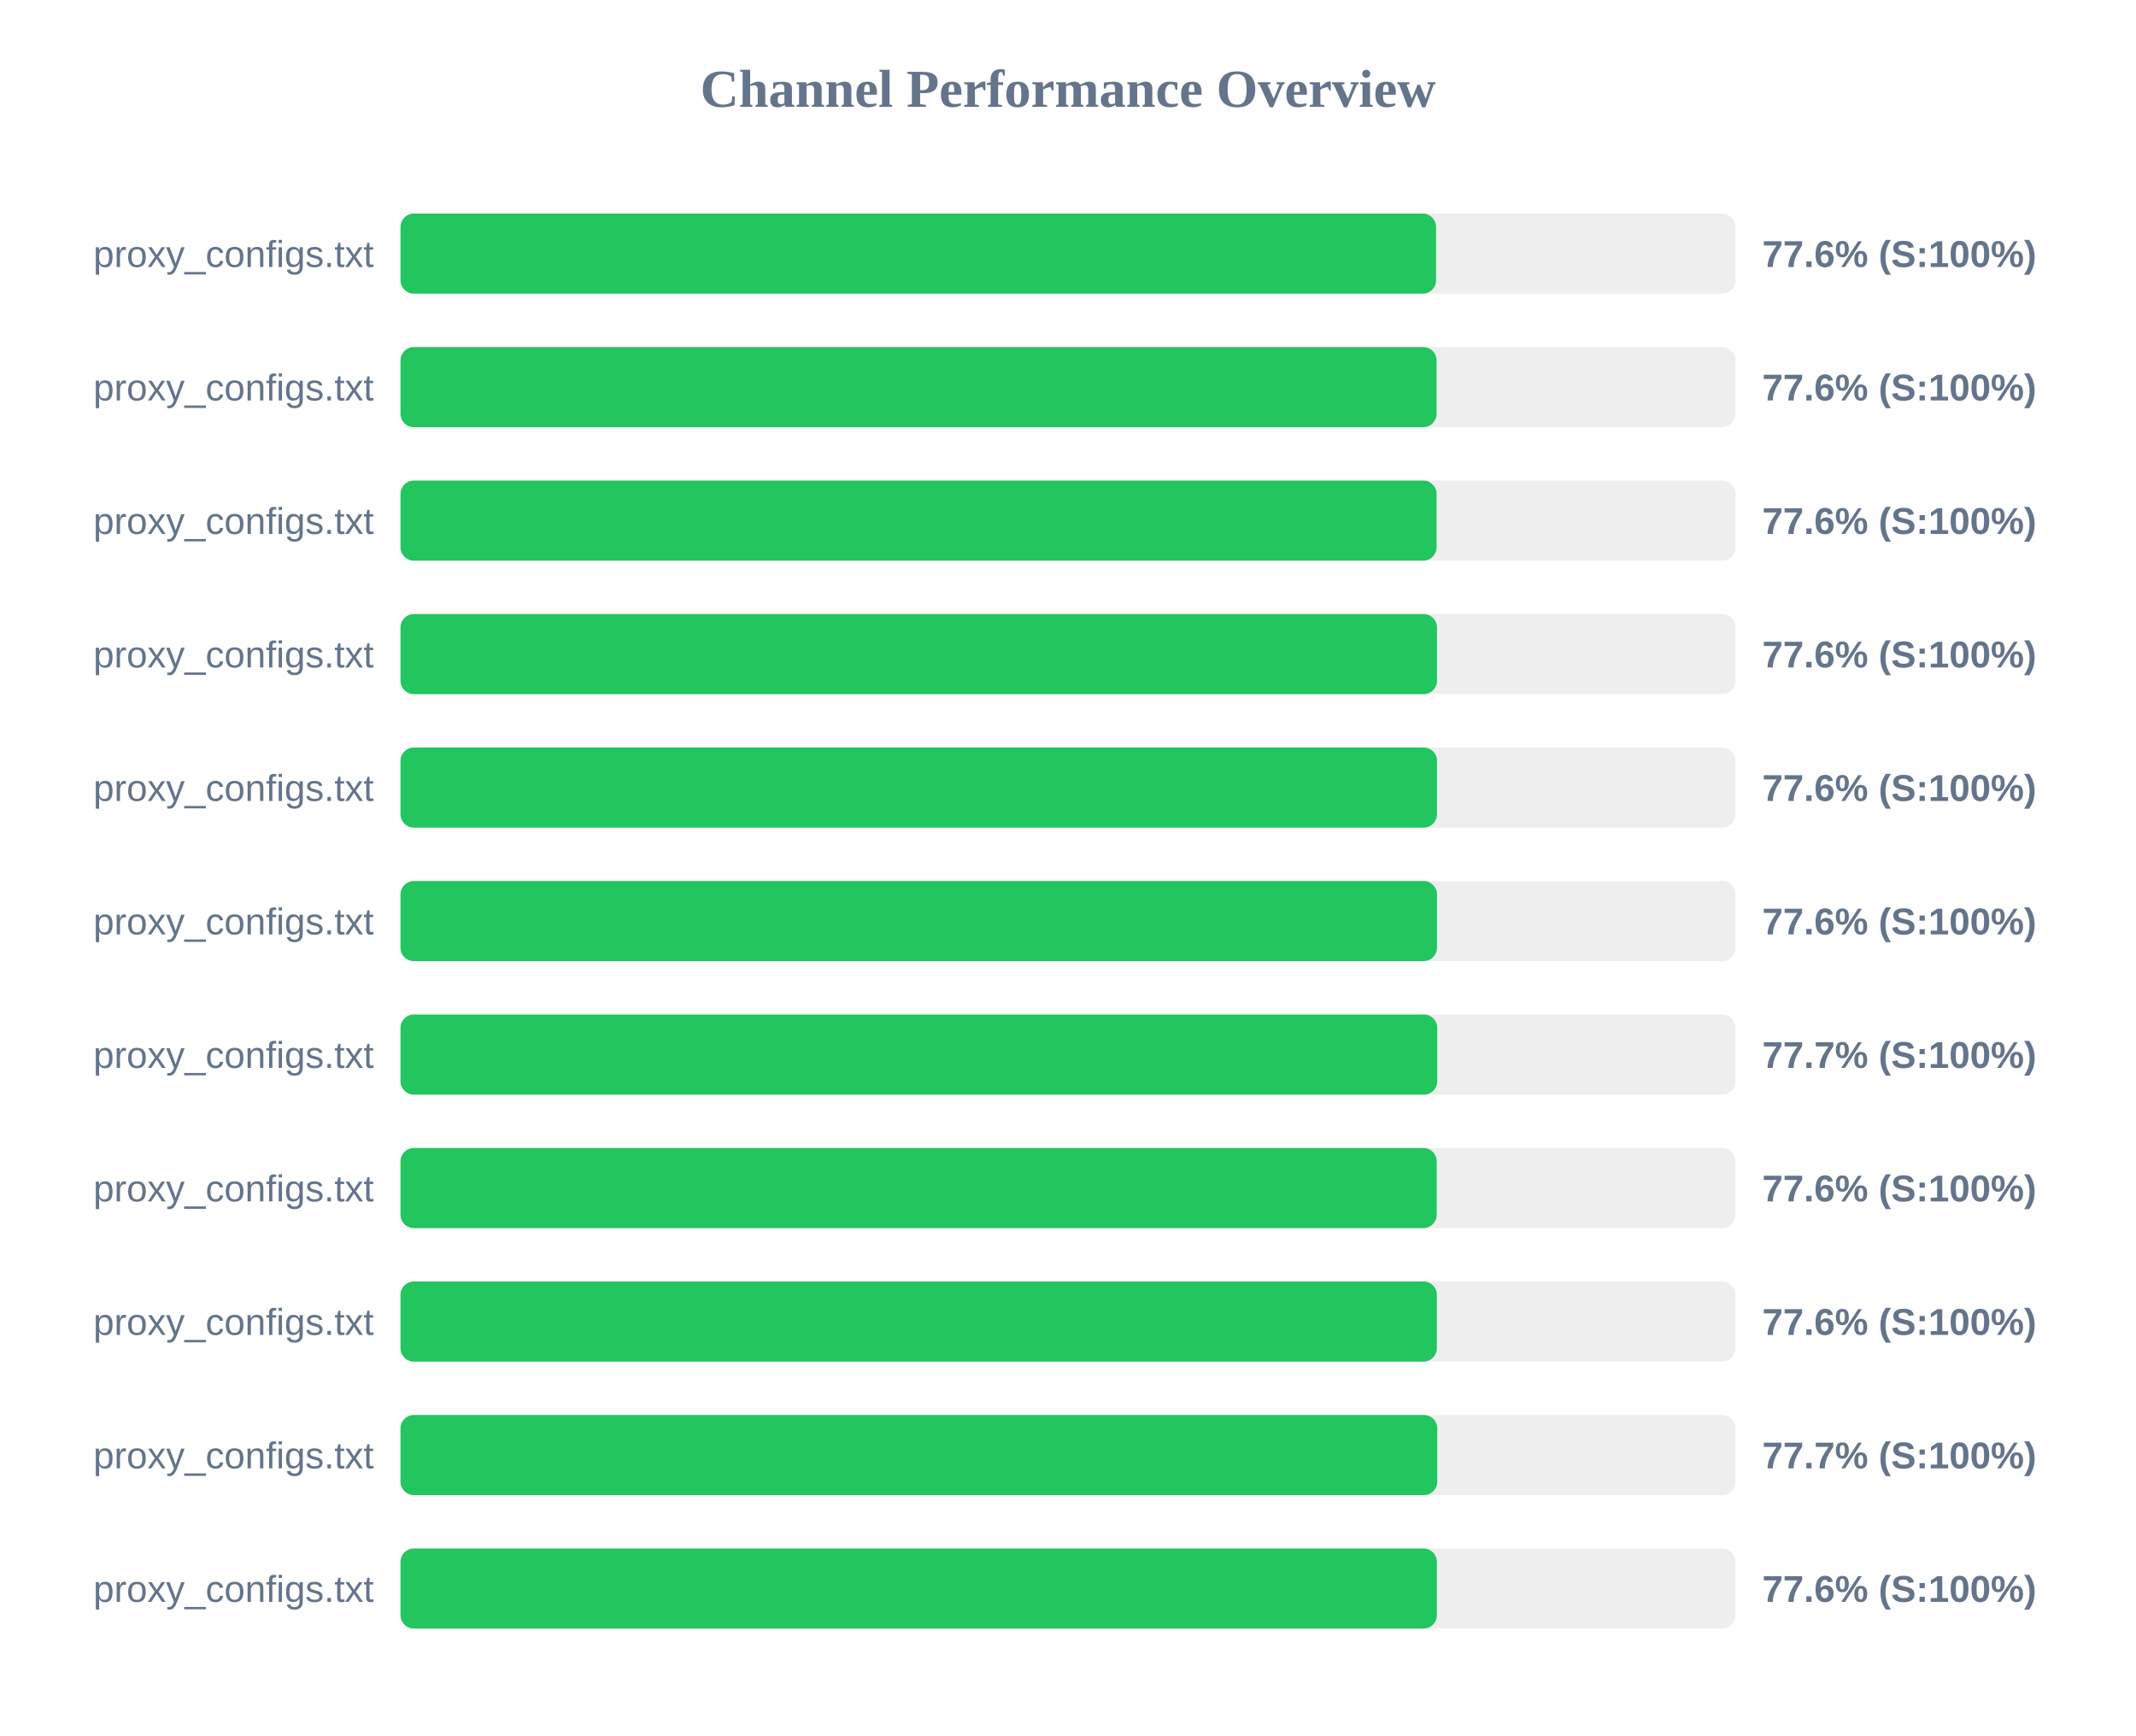
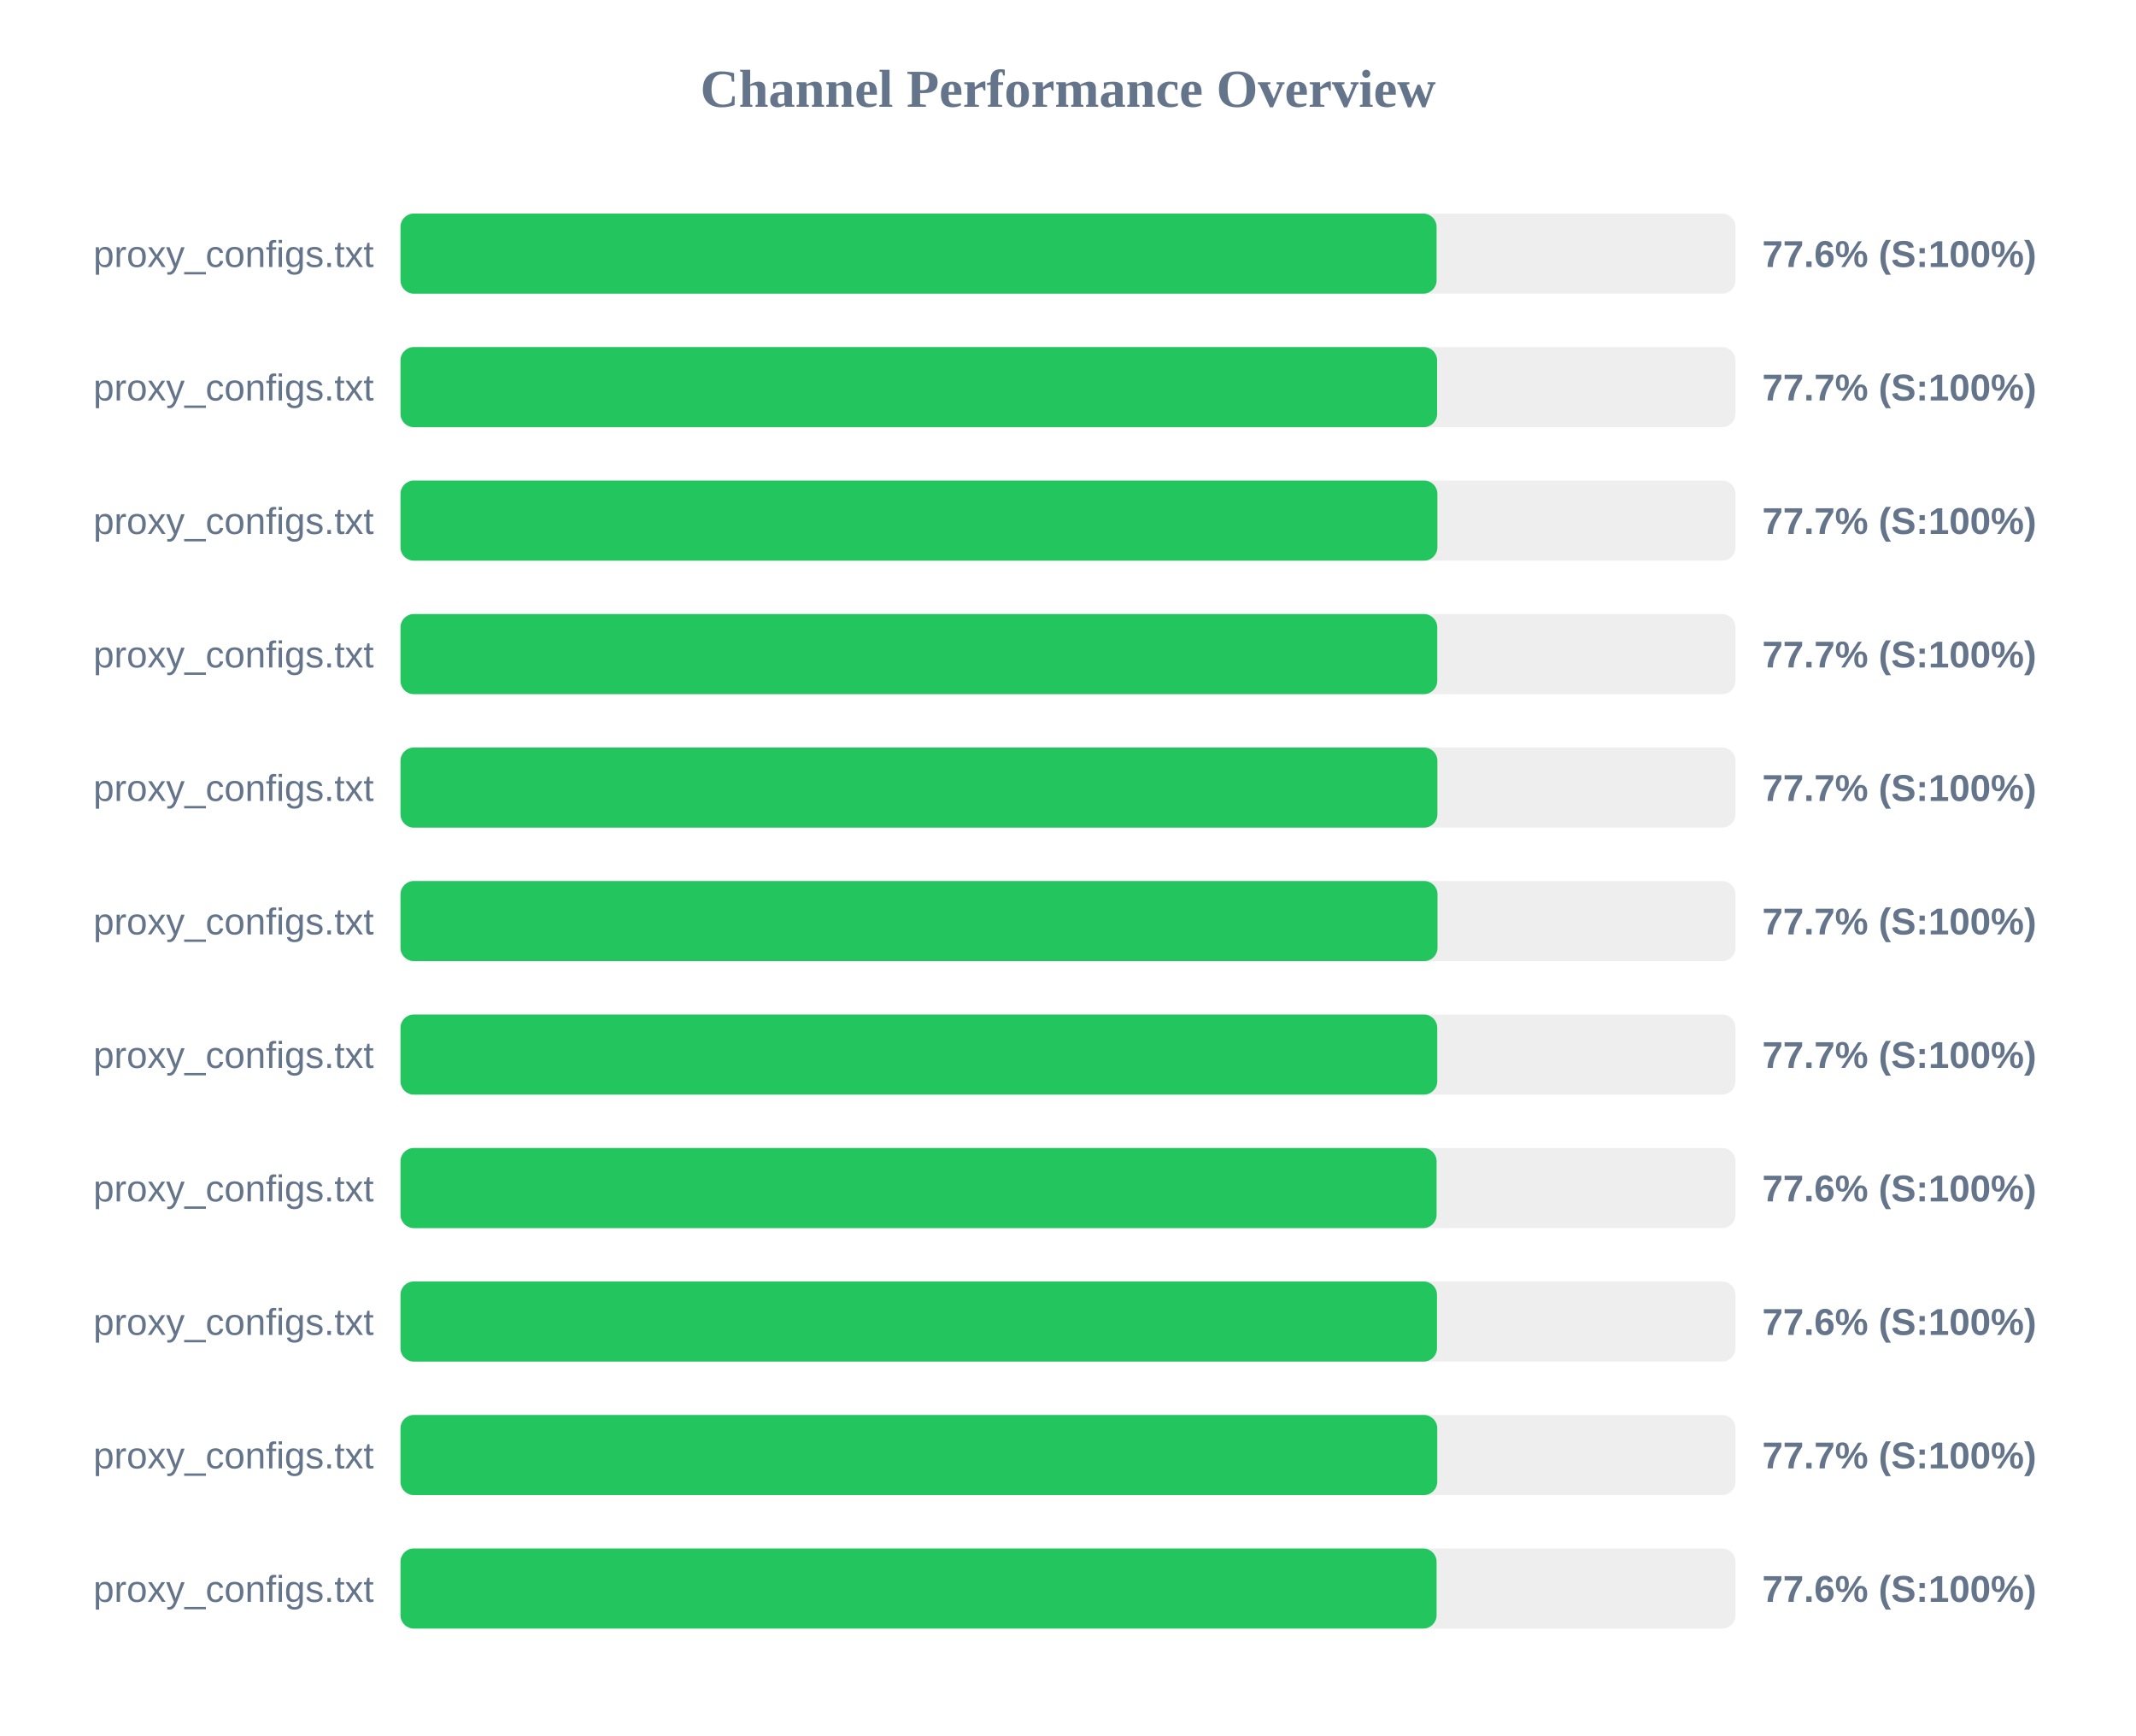
<svg xmlns="http://www.w3.org/2000/svg" width="800" height="650" version="1.1">
  <style>
        .row { font: 14px Arial; fill: #64748b; }
        .score { font: bold 14px Arial; fill: #64748b; }
    </style>
  <text x="400" y="40" text-anchor="middle" font-size="20px" font-weight="bold" fill="#64748b">Channel Performance Overview</text>
  <rect x="150" y="80" width="500" height="30" fill="#eee" rx="5" />
-   <rect x="150" y="80" width="387.85" height="30" fill="#22c55e" rx="5" />
+   <rect x="150" y="80" width="388.05" height="30" fill="#22c55e" rx="5" />
  <text x="140" y="100" text-anchor="end" class="row">proxy_configs.txt</text>
  <text x="660" y="100" text-anchor="start" class="score">77.6% (S:100%)</text>
  <rect x="150" y="130" width="500" height="30" fill="#eee" rx="5" />
-   <rect x="150" y="130" width="388.05" height="30" fill="#22c55e" rx="5" />
+   <rect x="150" y="130" width="388.25" height="30" fill="#22c55e" rx="5" />
  <text x="140" y="150" text-anchor="end" class="row">proxy_configs.txt</text>
-   <text x="660" y="150" text-anchor="start" class="score">77.6% (S:100%)</text>
+   <text x="660" y="150" text-anchor="start" class="score">77.7% (S:100%)</text>
  <rect x="150" y="180" width="500" height="30" fill="#eee" rx="5" />
-   <rect x="150" y="180" width="388.05" height="30" fill="#22c55e" rx="5" />
+   <rect x="150" y="180" width="388.35" height="30" fill="#22c55e" rx="5" />
  <text x="140" y="200" text-anchor="end" class="row">proxy_configs.txt</text>
-   <text x="660" y="200" text-anchor="start" class="score">77.6% (S:100%)</text>
+   <text x="660" y="200" text-anchor="start" class="score">77.7% (S:100%)</text>
  <rect x="150" y="230" width="500" height="30" fill="#eee" rx="5" />
-   <rect x="150" y="230" width="388.2" height="30" fill="#22c55e" rx="5" />
+   <rect x="150" y="230" width="388.3" height="30" fill="#22c55e" rx="5" />
  <text x="140" y="250" text-anchor="end" class="row">proxy_configs.txt</text>
-   <text x="660" y="250" text-anchor="start" class="score">77.6% (S:100%)</text>
+   <text x="660" y="250" text-anchor="start" class="score">77.7% (S:100%)</text>
  <rect x="150" y="280" width="500" height="30" fill="#eee" rx="5" />
-   <rect x="150" y="280" width="388.2" height="30" fill="#22c55e" rx="5" />
+   <rect x="150" y="280" width="388.35" height="30" fill="#22c55e" rx="5" />
  <text x="140" y="300" text-anchor="end" class="row">proxy_configs.txt</text>
-   <text x="660" y="300" text-anchor="start" class="score">77.6% (S:100%)</text>
+   <text x="660" y="300" text-anchor="start" class="score">77.7% (S:100%)</text>
  <rect x="150" y="330" width="500" height="30" fill="#eee" rx="5" />
-   <rect x="150" y="330" width="388.2" height="30" fill="#22c55e" rx="5" />
+   <rect x="150" y="330" width="388.4" height="30" fill="#22c55e" rx="5" />
  <text x="140" y="350" text-anchor="end" class="row">proxy_configs.txt</text>
-   <text x="660" y="350" text-anchor="start" class="score">77.6% (S:100%)</text>
+   <text x="660" y="350" text-anchor="start" class="score">77.7% (S:100%)</text>
  <rect x="150" y="380" width="500" height="30" fill="#eee" rx="5" />
  <rect x="150" y="380" width="388.3" height="30" fill="#22c55e" rx="5" />
  <text x="140" y="400" text-anchor="end" class="row">proxy_configs.txt</text>
  <text x="660" y="400" text-anchor="start" class="score">77.7% (S:100%)</text>
  <rect x="150" y="430" width="500" height="30" fill="#eee" rx="5" />
-   <rect x="150" y="430" width="388.1" height="30" fill="#22c55e" rx="5" />
+   <rect x="150" y="430" width="388.05" height="30" fill="#22c55e" rx="5" />
  <text x="140" y="450" text-anchor="end" class="row">proxy_configs.txt</text>
  <text x="660" y="450" text-anchor="start" class="score">77.6% (S:100%)</text>
  <rect x="150" y="480" width="500" height="30" fill="#eee" rx="5" />
-   <rect x="150" y="480" width="388.15" height="30" fill="#22c55e" rx="5" />
+   <rect x="150" y="480" width="388.2" height="30" fill="#22c55e" rx="5" />
  <text x="140" y="500" text-anchor="end" class="row">proxy_configs.txt</text>
  <text x="660" y="500" text-anchor="start" class="score">77.6% (S:100%)</text>
  <rect x="150" y="530" width="500" height="30" fill="#eee" rx="5" />
  <rect x="150" y="530" width="388.3" height="30" fill="#22c55e" rx="5" />
  <text x="140" y="550" text-anchor="end" class="row">proxy_configs.txt</text>
  <text x="660" y="550" text-anchor="start" class="score">77.7% (S:100%)</text>
  <rect x="150" y="580" width="500" height="30" fill="#eee" rx="5" />
-   <rect x="150" y="580" width="388.15" height="30" fill="#22c55e" rx="5" />
+   <rect x="150" y="580" width="388.05" height="30" fill="#22c55e" rx="5" />
  <text x="140" y="600" text-anchor="end" class="row">proxy_configs.txt</text>
  <text x="660" y="600" text-anchor="start" class="score">77.6% (S:100%)</text>
</svg>
